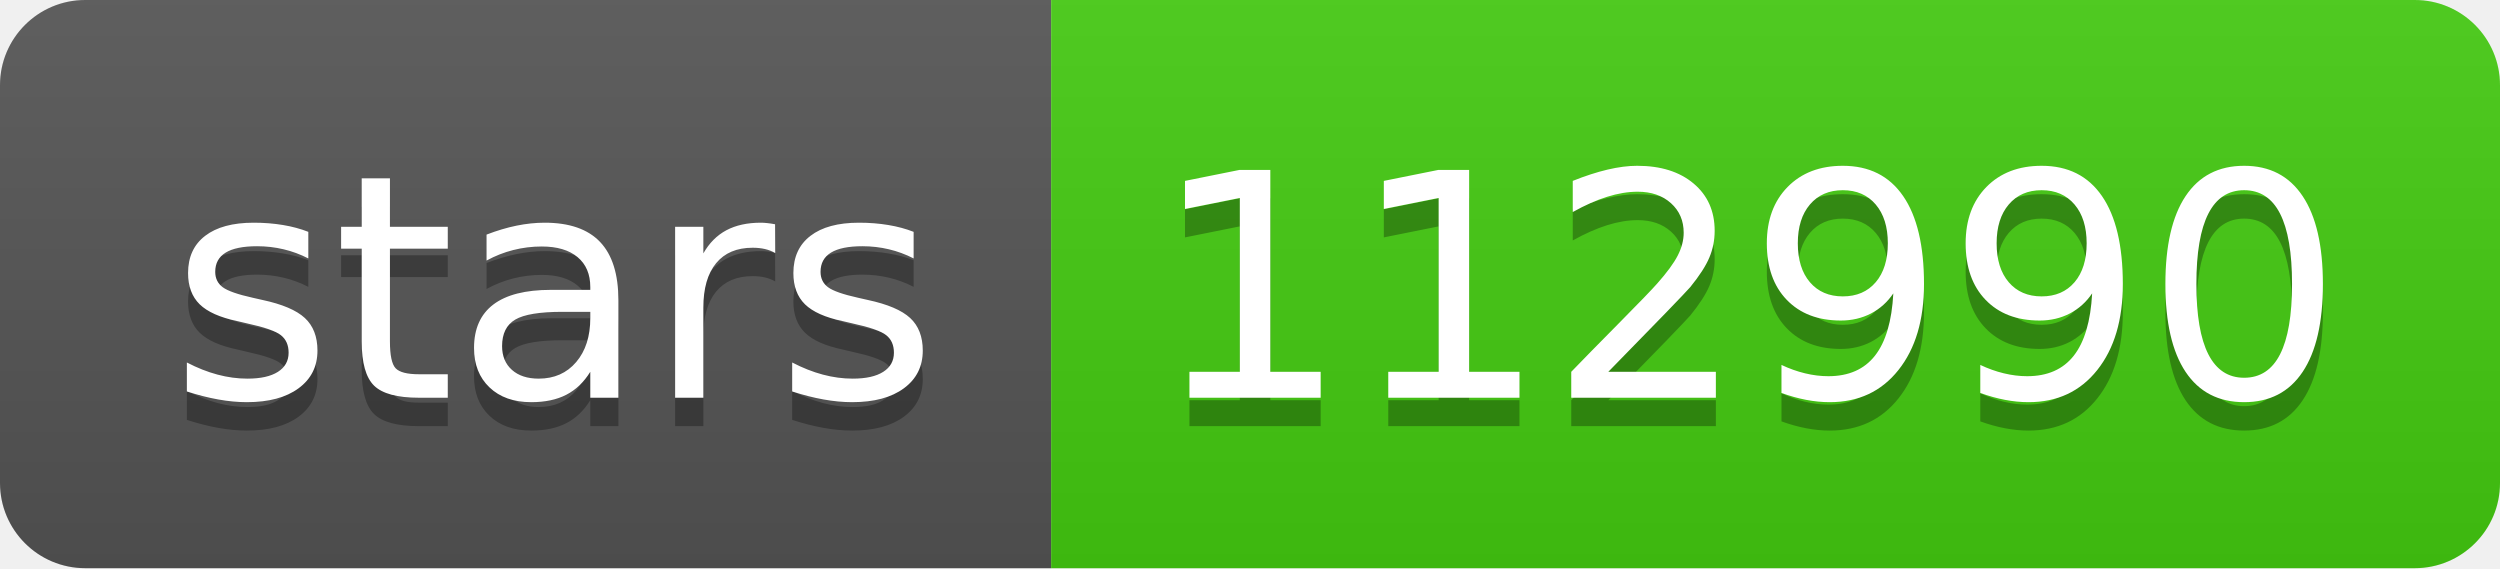
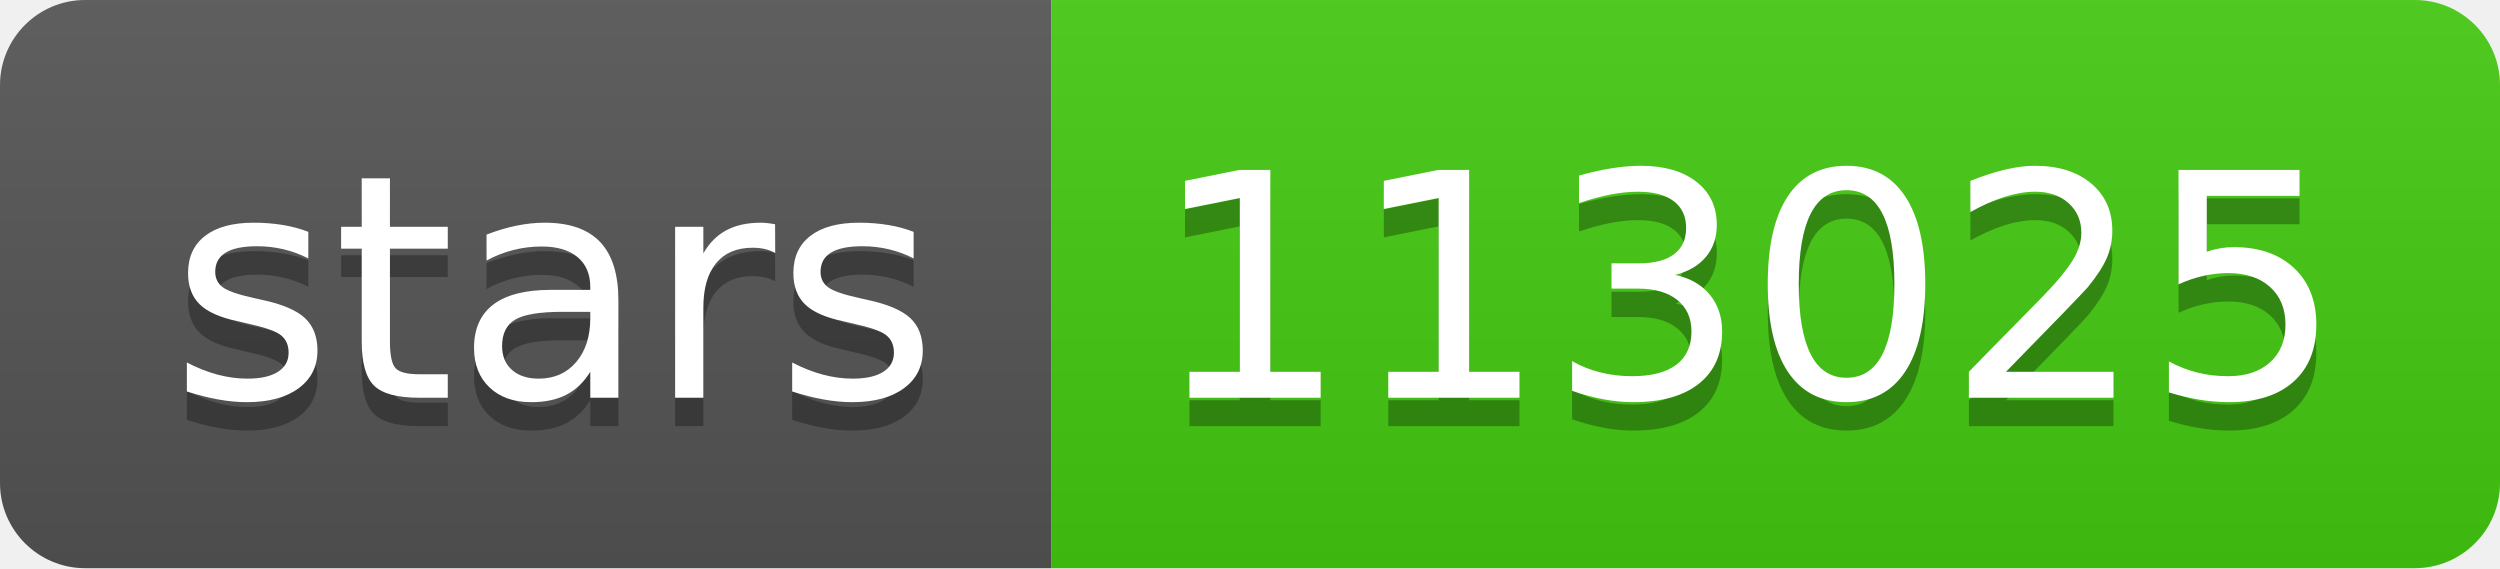
- <svg xmlns="http://www.w3.org/2000/svg" width="88" height="20" role="img" aria-label="stars: 112990">
+ <svg xmlns="http://www.w3.org/2000/svg" width="88" height="20" role="img" aria-label="stars: 113025">
  <linearGradient id="s" x2="0" y2="100%">
    <stop offset="0" stop-color="#bbb" stop-opacity=".1" />
    <stop offset="1" stop-opacity=".1" />
  </linearGradient>
  <clipPath id="r">
    <rect width="88" height="20" rx="3" fill="#fff" />
  </clipPath>
  <g clip-path="url(#r)">
    <rect width="37" height="20" fill="#555" />
    <rect x="37" width="51" height="20" fill="#4c1" />
    <rect width="88" height="20" fill="url(#s)" />
  </g>
  <g fill="#fff" text-anchor="middle" font-family="Verdana,Geneva,DejaVu Sans,sans-serif" text-rendering="geometricPrecision" font-size="110">
    <text aria-hidden="true" x="195" y="150" fill="#010101" fill-opacity=".3" transform="scale(.1)" textLength="270">stars</text>
    <text x="195" y="140" transform="scale(.1)" fill="#fff" textLength="270">stars</text>
-     <text aria-hidden="true" x="615" y="150" fill="#010101" fill-opacity=".3" transform="scale(.1)" textLength="410">112990</text>
-     <text x="615" y="140" transform="scale(.1)" fill="#fff" textLength="410">112990</text>
+     <text aria-hidden="true" x="615" y="150" fill="#010101" fill-opacity=".3" transform="scale(.1)" textLength="410">113025</text>
+     <text x="615" y="140" transform="scale(.1)" fill="#fff" textLength="410">113025</text>
  </g>
</svg>
